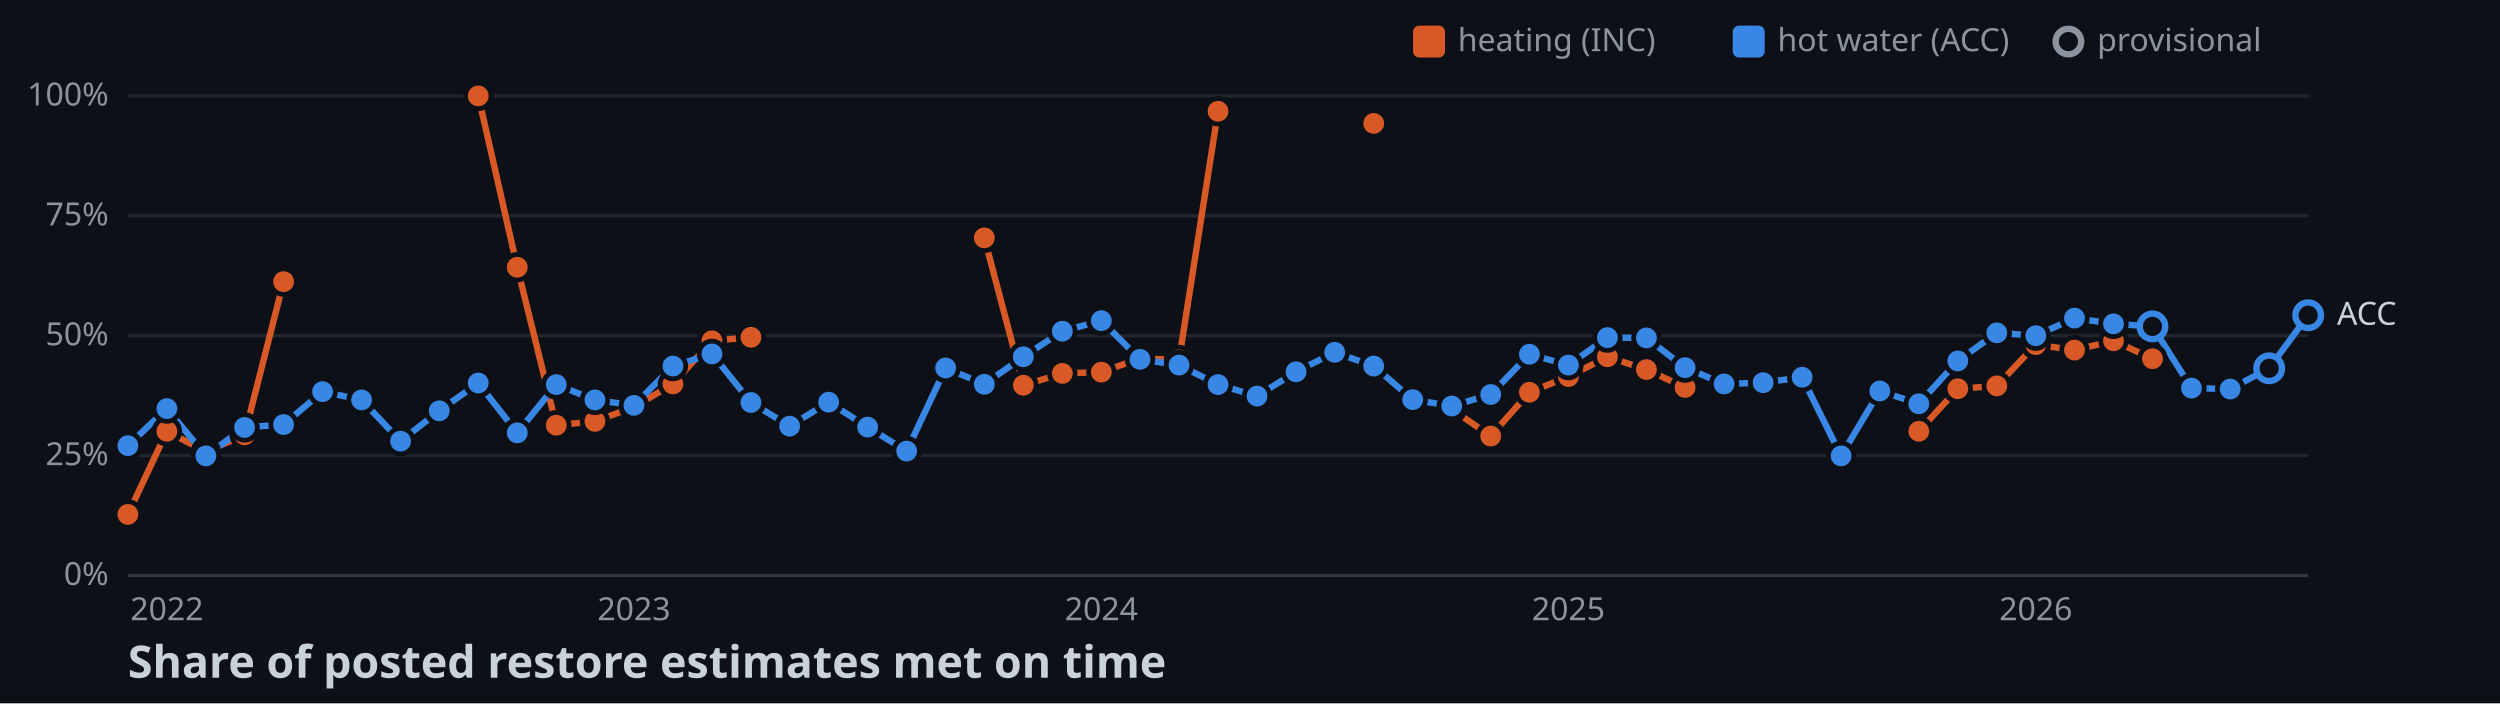
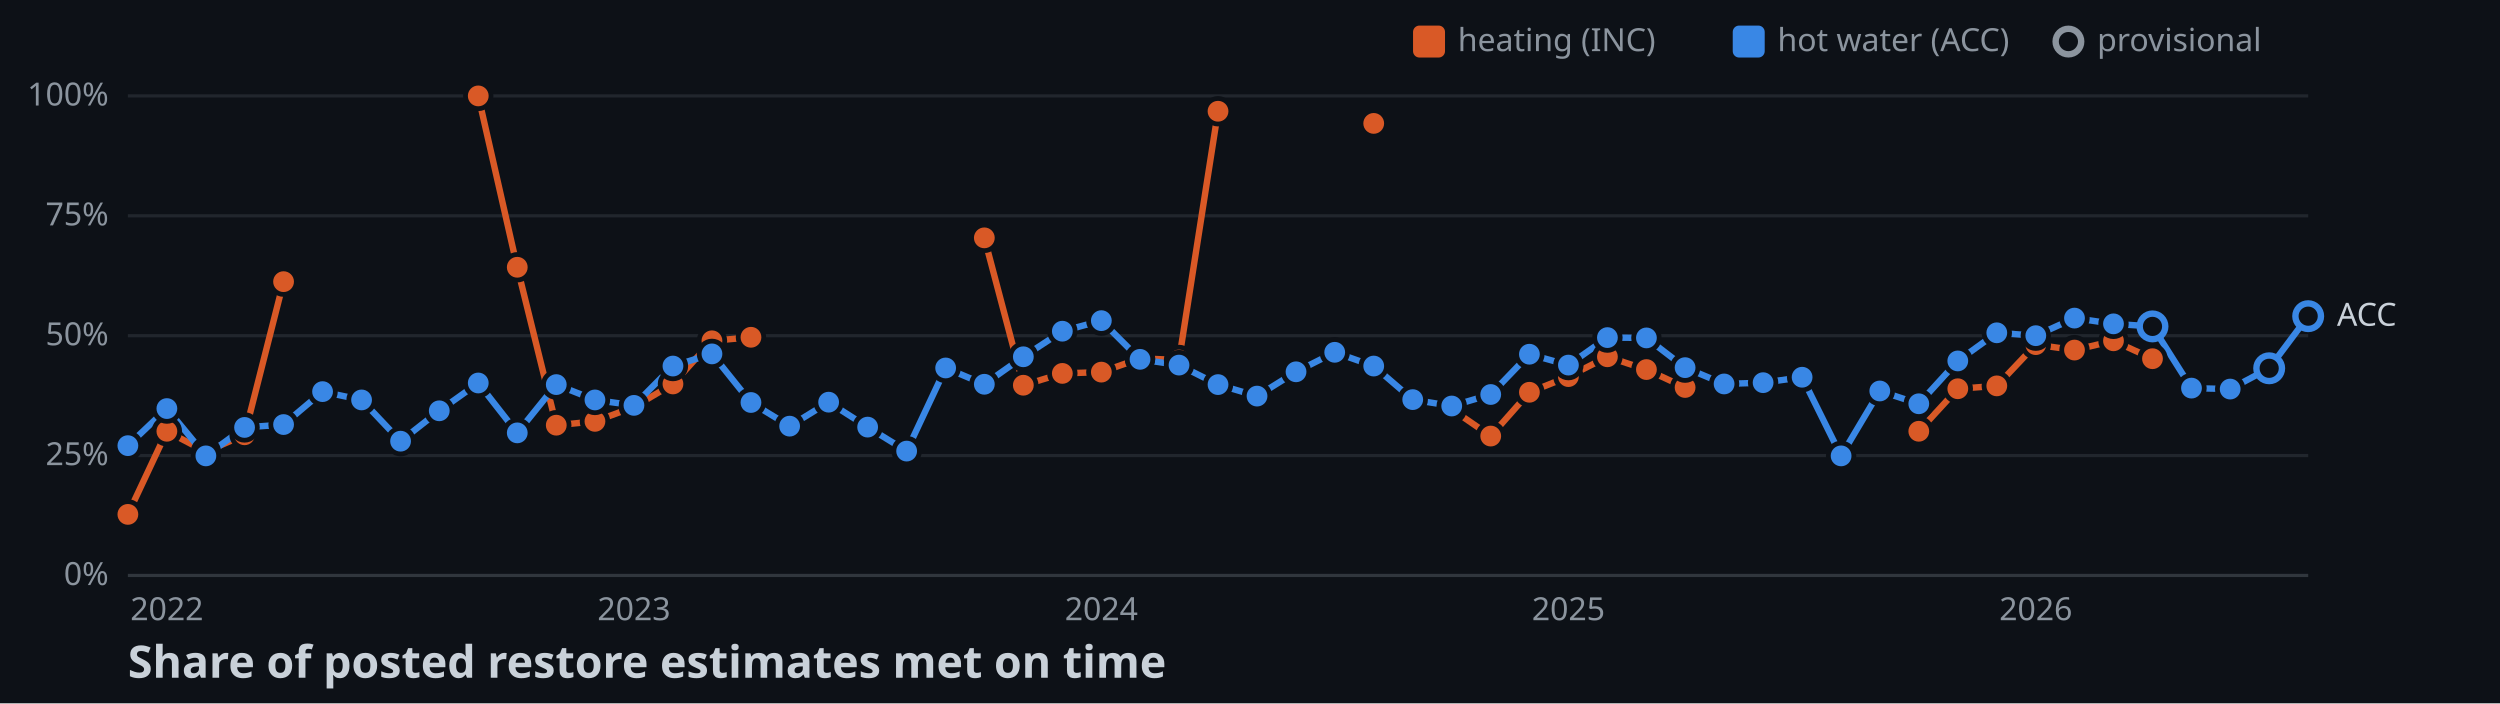
<svg xmlns="http://www.w3.org/2000/svg" width="782" height="220">
  <style>
    .axis { font: 10px sans-serif; fill: #8b949e; }
    .label { font: 10px sans-serif; fill: #c9d1d9; paint-order: stroke; stroke: #0d1117; stroke-width: 3px; }
    .title { font: bold 14px sans-serif; fill: #c9d1d9; }
  </style>
  <rect width="100%" height="100%" fill="#0d1117" />
  <line x1="40" y1="180" x2="722" y2="180" stroke="#30363d" />
  <text x="34" y="183" text-anchor="end" class="axis">0%</text>
  <line x1="40" y1="142.5" x2="722" y2="142.5" stroke="#21262d" />
  <text x="34" y="145.5" text-anchor="end" class="axis">25%</text>
  <line x1="40" y1="105" x2="722" y2="105" stroke="#21262d" />
  <text x="34" y="108" text-anchor="end" class="axis">50%</text>
  <line x1="40" y1="67.5" x2="722" y2="67.5" stroke="#21262d" />
  <text x="34" y="70.5" text-anchor="end" class="axis">75%</text>
  <line x1="40" y1="30" x2="722" y2="30" stroke="#21262d" />
  <text x="34" y="33" text-anchor="end" class="axis">100%</text>
  <text x="52.2" y="194" text-anchor="middle" class="axis">2022</text>
  <text x="198.3" y="194" text-anchor="middle" class="axis">2023</text>
  <text x="344.5" y="194" text-anchor="middle" class="axis">2024</text>
  <text x="490.6" y="194" text-anchor="middle" class="axis">2025</text>
  <text x="636.8" y="194" text-anchor="middle" class="axis">2026</text>
  <polyline points="40,160.9 52.2,134.9 64.4,141.3 76.5,136 88.7,88.1" fill="none" stroke-width="2" stroke="#d95926" />
  <polyline points="149.6,30 161.8,83.6 174,133 186.1,131.8 198.3,127.3 210.5,120.1 222.7,106.6 234.9,105.5" fill="none" stroke-width="2" stroke="#d95926" />
  <polyline points="307.9,74.4 320.1,120.5 332.3,116.8 344.5,116.4 356.6,112.1 368.8,112.6 381,34.8" fill="none" stroke-width="2" stroke="#d95926" />
  <polyline points="454.1,128 466.3,136.4 478.4,122.7 490.6,117.8 502.8,111.6 515,115.6 527.1,121.2" fill="none" stroke-width="2" stroke="#d95926" />
  <polyline points="600.2,134.9 612.4,121.6 624.6,120.7 636.8,107.8 648.9,109.5 661.1,106.6 673.3,112.2" fill="none" stroke-width="2" stroke="#d95926" />
-   <polyline points="40,139.4 52.2,127.8 64.4,142.6 76.5,133.7 88.7,132.8 100.9,122.5 113.1,125.1 125.3,138 137.4,128.5 149.6,119.8 161.8,135.4 174,120.3 186.1,125.1 198.3,126.8 210.5,114.5 222.7,110.7 234.9,125.9 247,133.3 259.2,125.8 271.4,133.6 283.6,141.1 295.8,115.1 307.9,120.2 320.1,111.6 332.3,103.6 344.5,100.3 356.6,112.4 368.8,114.2 381,120.3 393.2,123.9 405.4,116.3 417.5,110.2 429.7,114.5 441.9,125 454.1,127 466.3,123.4 478.4,110.8 490.6,114.2 502.8,105.6 515,105.7 527.1,115 539.3,120.1 551.5,119.7 563.7,118 575.9,142.6 588,122.3 600.2,126.3 612.4,112.9 624.6,104.1 636.8,105 648.9,99.5 661.1,101.3 673.3,102.1 685.5,121.4 697.6,121.7 709.8,115.2 722,98.6" fill="none" stroke-width="2" stroke="#3987e5" />
+   <polyline points="40,139.4 52.2,127.8 64.4,142.6 76.5,133.7 88.7,132.8 100.9,122.5 113.1,125.1 125.3,138 137.4,128.5 149.6,119.8 161.8,135.4 174,120.3 186.1,125.1 198.3,126.8 210.5,114.5 222.7,110.7 234.9,125.9 247,133.3 259.2,125.8 271.4,133.6 283.6,141.1 295.8,115.1 307.9,120.2 320.1,111.6 332.3,103.6 344.5,100.3 356.6,112.4 368.8,114.2 381,120.3 393.2,123.9 405.4,116.3 417.5,110.2 429.7,114.5 441.9,125 454.1,127 466.3,123.4 478.4,110.8 490.6,114.2 502.8,105.6 515,105.7 527.1,115 539.3,120.1 551.5,119.7 563.7,118 575.9,142.6 588,122.3 600.2,126.3 612.4,112.9 624.6,104.1 636.8,105 648.9,99.5 661.1,101.3 673.3,102.1 685.5,121.4 697.6,121.7 709.8,115.2 722,98.9" fill="none" stroke-width="2" stroke="#3987e5" />
  <circle cx="40" cy="160.9" r="4" stroke="#0d1117" stroke-width="1.5" fill="#d95926" />
  <circle cx="52.2" cy="134.9" r="4" stroke="#0d1117" stroke-width="1.5" fill="#d95926" />
  <circle cx="64.4" cy="141.3" r="4" stroke="#0d1117" stroke-width="1.5" fill="#d95926" />
  <circle cx="76.5" cy="136" r="4" stroke="#0d1117" stroke-width="1.5" fill="#d95926" />
  <circle cx="88.7" cy="88.1" r="4" stroke="#0d1117" stroke-width="1.5" fill="#d95926" />
  <circle cx="149.6" cy="30" r="4" stroke="#0d1117" stroke-width="1.5" fill="#d95926" />
  <circle cx="161.8" cy="83.6" r="4" stroke="#0d1117" stroke-width="1.5" fill="#d95926" />
  <circle cx="174" cy="133" r="4" stroke="#0d1117" stroke-width="1.5" fill="#d95926" />
  <circle cx="186.1" cy="131.8" r="4" stroke="#0d1117" stroke-width="1.5" fill="#d95926" />
  <circle cx="198.3" cy="127.3" r="4" stroke="#0d1117" stroke-width="1.5" fill="#d95926" />
  <circle cx="210.5" cy="120.1" r="4" stroke="#0d1117" stroke-width="1.5" fill="#d95926" />
  <circle cx="222.7" cy="106.6" r="4" stroke="#0d1117" stroke-width="1.5" fill="#d95926" />
  <circle cx="234.9" cy="105.5" r="4" stroke="#0d1117" stroke-width="1.5" fill="#d95926" />
  <circle cx="307.9" cy="74.4" r="4" stroke="#0d1117" stroke-width="1.5" fill="#d95926" />
  <circle cx="320.1" cy="120.5" r="4" stroke="#0d1117" stroke-width="1.5" fill="#d95926" />
  <circle cx="332.3" cy="116.8" r="4" stroke="#0d1117" stroke-width="1.5" fill="#d95926" />
  <circle cx="344.5" cy="116.4" r="4" stroke="#0d1117" stroke-width="1.5" fill="#d95926" />
  <circle cx="356.6" cy="112.1" r="4" stroke="#0d1117" stroke-width="1.5" fill="#d95926" />
  <circle cx="368.8" cy="112.6" r="4" stroke="#0d1117" stroke-width="1.5" fill="#d95926" />
  <circle cx="381" cy="34.8" r="4" stroke="#0d1117" stroke-width="1.5" fill="#d95926" />
  <circle cx="429.7" cy="38.6" r="4" stroke="#0d1117" stroke-width="1.5" fill="#d95926" />
  <circle cx="454.1" cy="128" r="4" stroke="#0d1117" stroke-width="1.5" fill="#d95926" />
  <circle cx="466.3" cy="136.4" r="4" stroke="#0d1117" stroke-width="1.5" fill="#d95926" />
  <circle cx="478.4" cy="122.7" r="4" stroke="#0d1117" stroke-width="1.5" fill="#d95926" />
  <circle cx="490.6" cy="117.8" r="4" stroke="#0d1117" stroke-width="1.5" fill="#d95926" />
  <circle cx="502.8" cy="111.6" r="4" stroke="#0d1117" stroke-width="1.5" fill="#d95926" />
  <circle cx="515" cy="115.6" r="4" stroke="#0d1117" stroke-width="1.5" fill="#d95926" />
  <circle cx="527.1" cy="121.2" r="4" stroke="#0d1117" stroke-width="1.5" fill="#d95926" />
  <circle cx="600.2" cy="134.9" r="4" stroke="#0d1117" stroke-width="1.5" fill="#d95926" />
  <circle cx="612.4" cy="121.6" r="4" stroke="#0d1117" stroke-width="1.5" fill="#d95926" />
  <circle cx="624.6" cy="120.7" r="4" stroke="#0d1117" stroke-width="1.5" fill="#d95926" />
  <circle cx="636.8" cy="107.8" r="4" stroke="#0d1117" stroke-width="1.5" fill="#d95926" />
  <circle cx="648.9" cy="109.5" r="4" stroke="#0d1117" stroke-width="1.5" fill="#d95926" />
  <circle cx="661.1" cy="106.6" r="4" stroke="#0d1117" stroke-width="1.5" fill="#d95926" />
  <circle cx="673.3" cy="112.2" r="4" stroke="#0d1117" stroke-width="1.5" fill="#d95926" />
  <circle cx="40" cy="139.4" r="4" stroke="#0d1117" stroke-width="1.5" fill="#3987e5" />
  <circle cx="52.2" cy="127.8" r="4" stroke="#0d1117" stroke-width="1.5" fill="#3987e5" />
  <circle cx="64.4" cy="142.6" r="4" stroke="#0d1117" stroke-width="1.5" fill="#3987e5" />
  <circle cx="76.5" cy="133.7" r="4" stroke="#0d1117" stroke-width="1.5" fill="#3987e5" />
  <circle cx="88.7" cy="132.8" r="4" stroke="#0d1117" stroke-width="1.5" fill="#3987e5" />
  <circle cx="100.9" cy="122.5" r="4" stroke="#0d1117" stroke-width="1.5" fill="#3987e5" />
  <circle cx="113.1" cy="125.1" r="4" stroke="#0d1117" stroke-width="1.5" fill="#3987e5" />
  <circle cx="125.3" cy="138" r="4" stroke="#0d1117" stroke-width="1.5" fill="#3987e5" />
  <circle cx="137.4" cy="128.5" r="4" stroke="#0d1117" stroke-width="1.5" fill="#3987e5" />
  <circle cx="149.6" cy="119.8" r="4" stroke="#0d1117" stroke-width="1.5" fill="#3987e5" />
  <circle cx="161.8" cy="135.4" r="4" stroke="#0d1117" stroke-width="1.5" fill="#3987e5" />
  <circle cx="174" cy="120.3" r="4" stroke="#0d1117" stroke-width="1.5" fill="#3987e5" />
  <circle cx="186.1" cy="125.1" r="4" stroke="#0d1117" stroke-width="1.5" fill="#3987e5" />
  <circle cx="198.3" cy="126.8" r="4" stroke="#0d1117" stroke-width="1.5" fill="#3987e5" />
  <circle cx="210.5" cy="114.5" r="4" stroke="#0d1117" stroke-width="1.5" fill="#3987e5" />
  <circle cx="222.7" cy="110.7" r="4" stroke="#0d1117" stroke-width="1.5" fill="#3987e5" />
  <circle cx="234.9" cy="125.9" r="4" stroke="#0d1117" stroke-width="1.5" fill="#3987e5" />
  <circle cx="247" cy="133.3" r="4" stroke="#0d1117" stroke-width="1.5" fill="#3987e5" />
  <circle cx="259.2" cy="125.8" r="4" stroke="#0d1117" stroke-width="1.5" fill="#3987e5" />
  <circle cx="271.4" cy="133.6" r="4" stroke="#0d1117" stroke-width="1.5" fill="#3987e5" />
  <circle cx="283.6" cy="141.1" r="4" stroke="#0d1117" stroke-width="1.5" fill="#3987e5" />
  <circle cx="295.8" cy="115.1" r="4" stroke="#0d1117" stroke-width="1.5" fill="#3987e5" />
  <circle cx="307.9" cy="120.2" r="4" stroke="#0d1117" stroke-width="1.5" fill="#3987e5" />
  <circle cx="320.1" cy="111.6" r="4" stroke="#0d1117" stroke-width="1.5" fill="#3987e5" />
  <circle cx="332.3" cy="103.6" r="4" stroke="#0d1117" stroke-width="1.5" fill="#3987e5" />
  <circle cx="344.5" cy="100.3" r="4" stroke="#0d1117" stroke-width="1.5" fill="#3987e5" />
  <circle cx="356.6" cy="112.4" r="4" stroke="#0d1117" stroke-width="1.5" fill="#3987e5" />
  <circle cx="368.8" cy="114.2" r="4" stroke="#0d1117" stroke-width="1.5" fill="#3987e5" />
  <circle cx="381" cy="120.3" r="4" stroke="#0d1117" stroke-width="1.5" fill="#3987e5" />
  <circle cx="393.2" cy="123.9" r="4" stroke="#0d1117" stroke-width="1.5" fill="#3987e5" />
  <circle cx="405.4" cy="116.3" r="4" stroke="#0d1117" stroke-width="1.5" fill="#3987e5" />
  <circle cx="417.5" cy="110.2" r="4" stroke="#0d1117" stroke-width="1.5" fill="#3987e5" />
  <circle cx="429.7" cy="114.5" r="4" stroke="#0d1117" stroke-width="1.5" fill="#3987e5" />
  <circle cx="441.9" cy="125" r="4" stroke="#0d1117" stroke-width="1.5" fill="#3987e5" />
  <circle cx="454.1" cy="127" r="4" stroke="#0d1117" stroke-width="1.5" fill="#3987e5" />
  <circle cx="466.3" cy="123.4" r="4" stroke="#0d1117" stroke-width="1.5" fill="#3987e5" />
  <circle cx="478.4" cy="110.8" r="4" stroke="#0d1117" stroke-width="1.5" fill="#3987e5" />
  <circle cx="490.6" cy="114.2" r="4" stroke="#0d1117" stroke-width="1.5" fill="#3987e5" />
  <circle cx="502.8" cy="105.6" r="4" stroke="#0d1117" stroke-width="1.5" fill="#3987e5" />
  <circle cx="515" cy="105.7" r="4" stroke="#0d1117" stroke-width="1.5" fill="#3987e5" />
  <circle cx="527.1" cy="115" r="4" stroke="#0d1117" stroke-width="1.5" fill="#3987e5" />
  <circle cx="539.3" cy="120.1" r="4" stroke="#0d1117" stroke-width="1.5" fill="#3987e5" />
  <circle cx="551.5" cy="119.7" r="4" stroke="#0d1117" stroke-width="1.5" fill="#3987e5" />
  <circle cx="563.7" cy="118" r="4" stroke="#0d1117" stroke-width="1.5" fill="#3987e5" />
  <circle cx="575.9" cy="142.6" r="4" stroke="#0d1117" stroke-width="1.5" fill="#3987e5" />
  <circle cx="588" cy="122.3" r="4" stroke="#0d1117" stroke-width="1.5" fill="#3987e5" />
  <circle cx="600.2" cy="126.3" r="4" stroke="#0d1117" stroke-width="1.5" fill="#3987e5" />
  <circle cx="612.4" cy="112.9" r="4" stroke="#0d1117" stroke-width="1.5" fill="#3987e5" />
  <circle cx="624.6" cy="104.1" r="4" stroke="#0d1117" stroke-width="1.5" fill="#3987e5" />
  <circle cx="636.8" cy="105" r="4" stroke="#0d1117" stroke-width="1.5" fill="#3987e5" />
  <circle cx="648.9" cy="99.5" r="4" stroke="#0d1117" stroke-width="1.5" fill="#3987e5" />
  <circle cx="661.1" cy="101.3" r="4" stroke="#0d1117" stroke-width="1.5" fill="#3987e5" />
  <circle cx="673.3" cy="102.1" r="4" fill="#0d1117" stroke-width="2" stroke="#3987e5" />
  <circle cx="685.5" cy="121.4" r="4" stroke="#0d1117" stroke-width="1.5" fill="#3987e5" />
  <circle cx="697.6" cy="121.7" r="4" stroke="#0d1117" stroke-width="1.5" fill="#3987e5" />
  <circle cx="709.8" cy="115.2" r="4" fill="#0d1117" stroke-width="2" stroke="#3987e5" />
-   <circle cx="722" cy="98.6" r="4" fill="#0d1117" stroke-width="2" stroke="#3987e5" />
-   <text x="731" y="101.6" class="label">ACC</text>
+   <circle cx="722" cy="98.9" r="4" fill="#0d1117" stroke-width="2" stroke="#3987e5" />
+   <text x="731" y="101.9" class="label">ACC</text>
  <rect x="442" y="8" width="10" height="10" rx="2" fill="#d95926" />
  <text x="456" y="16" class="axis">heating (INC)</text>
  <rect x="542" y="8" width="10" height="10" rx="2" fill="#3987e5" />
  <text x="556" y="16" class="axis">hot water (ACC)</text>
  <circle cx="647" cy="13" r="4" fill="#0d1117" stroke-width="2" stroke="#8b949e" />
  <text x="656" y="16" class="axis">provisional</text>
  <text x="40" y="212" class="title">Share of posted restore estimates met on time</text>
</svg>
